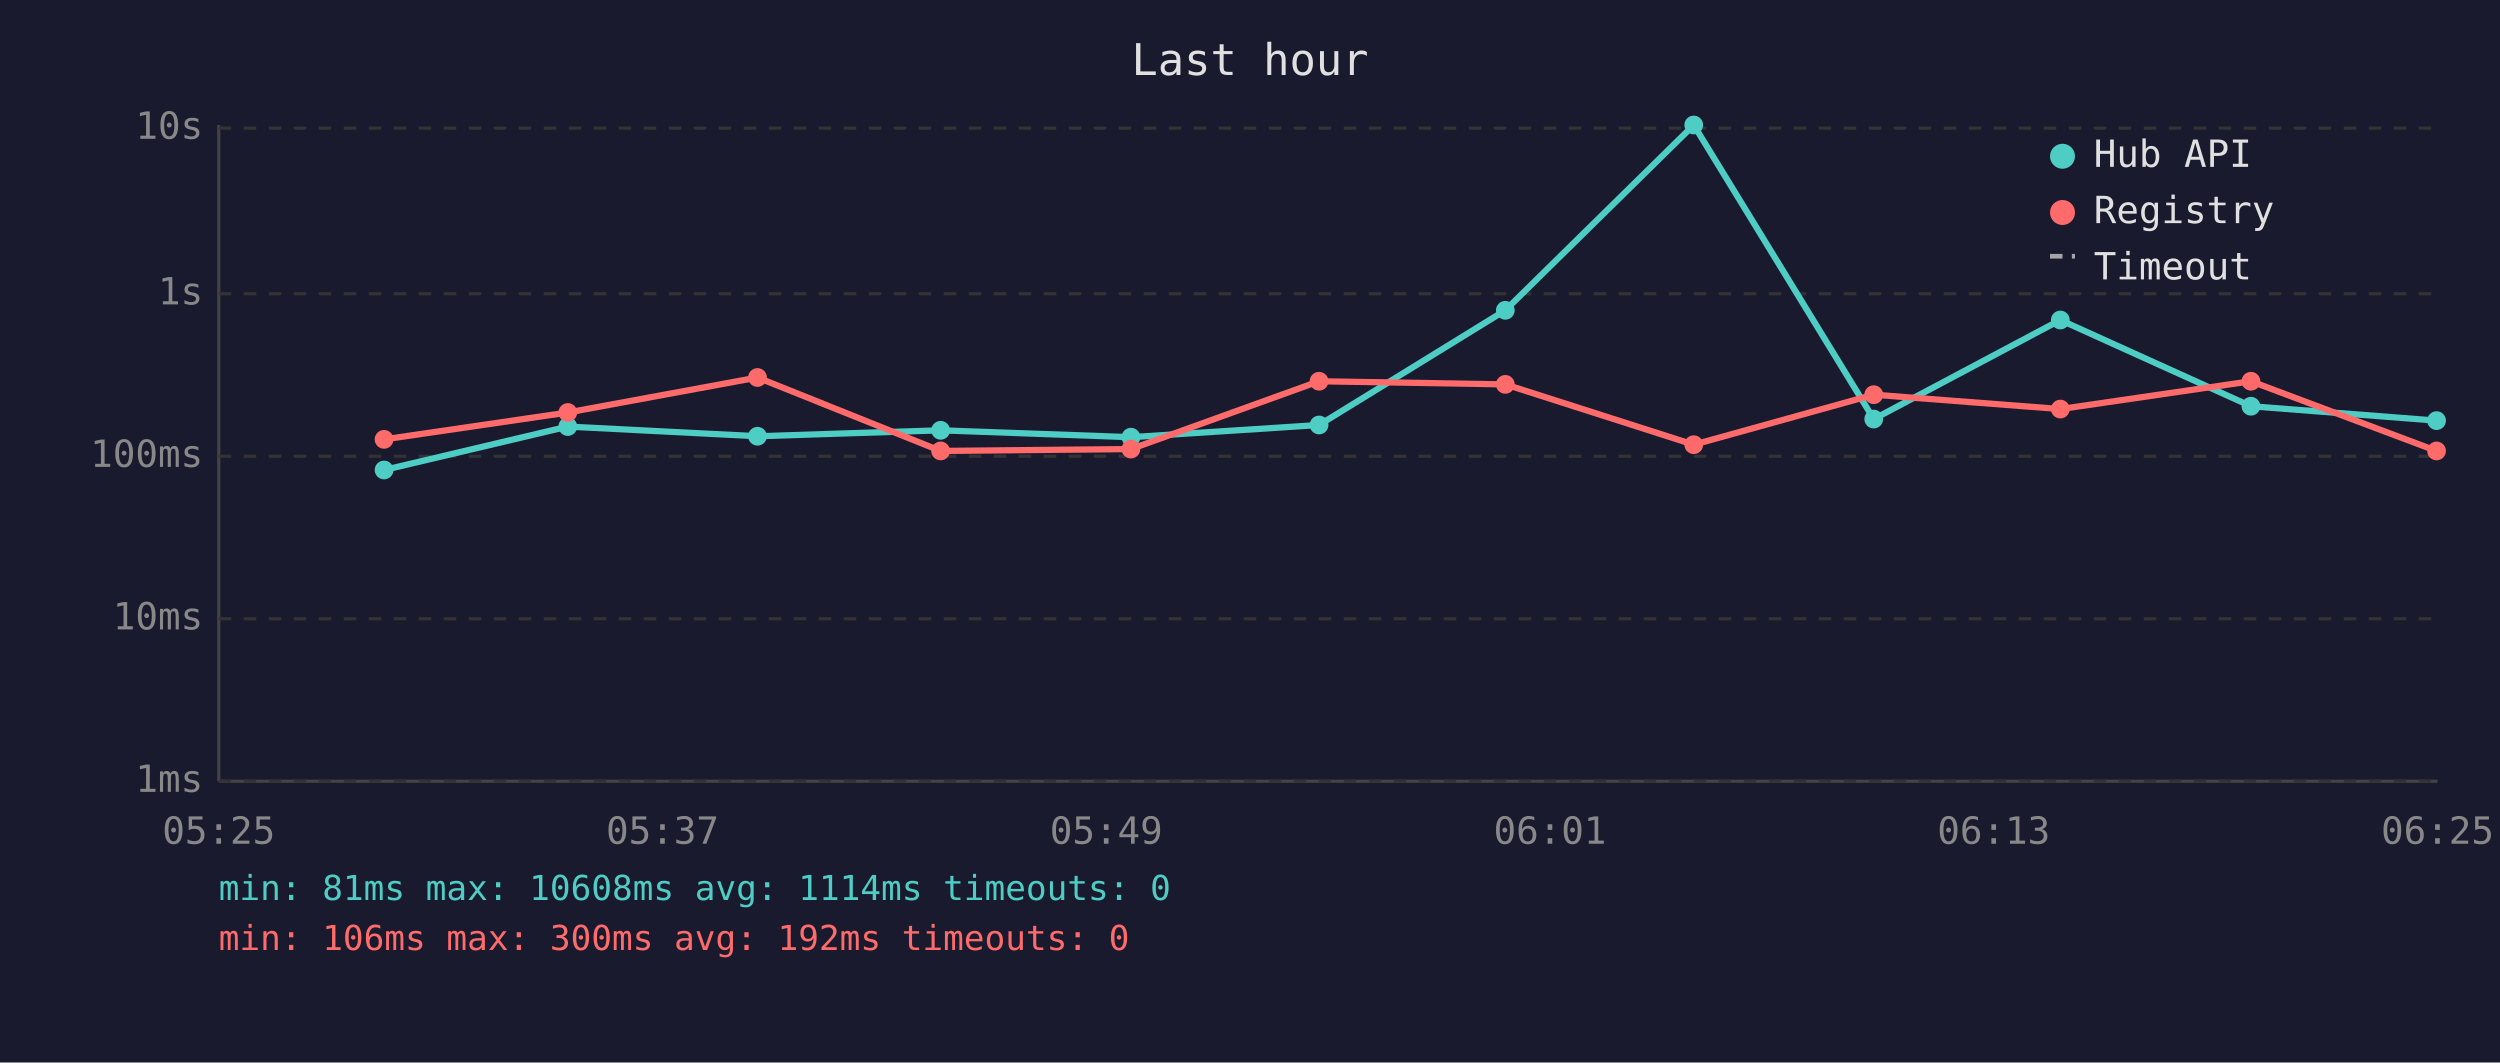
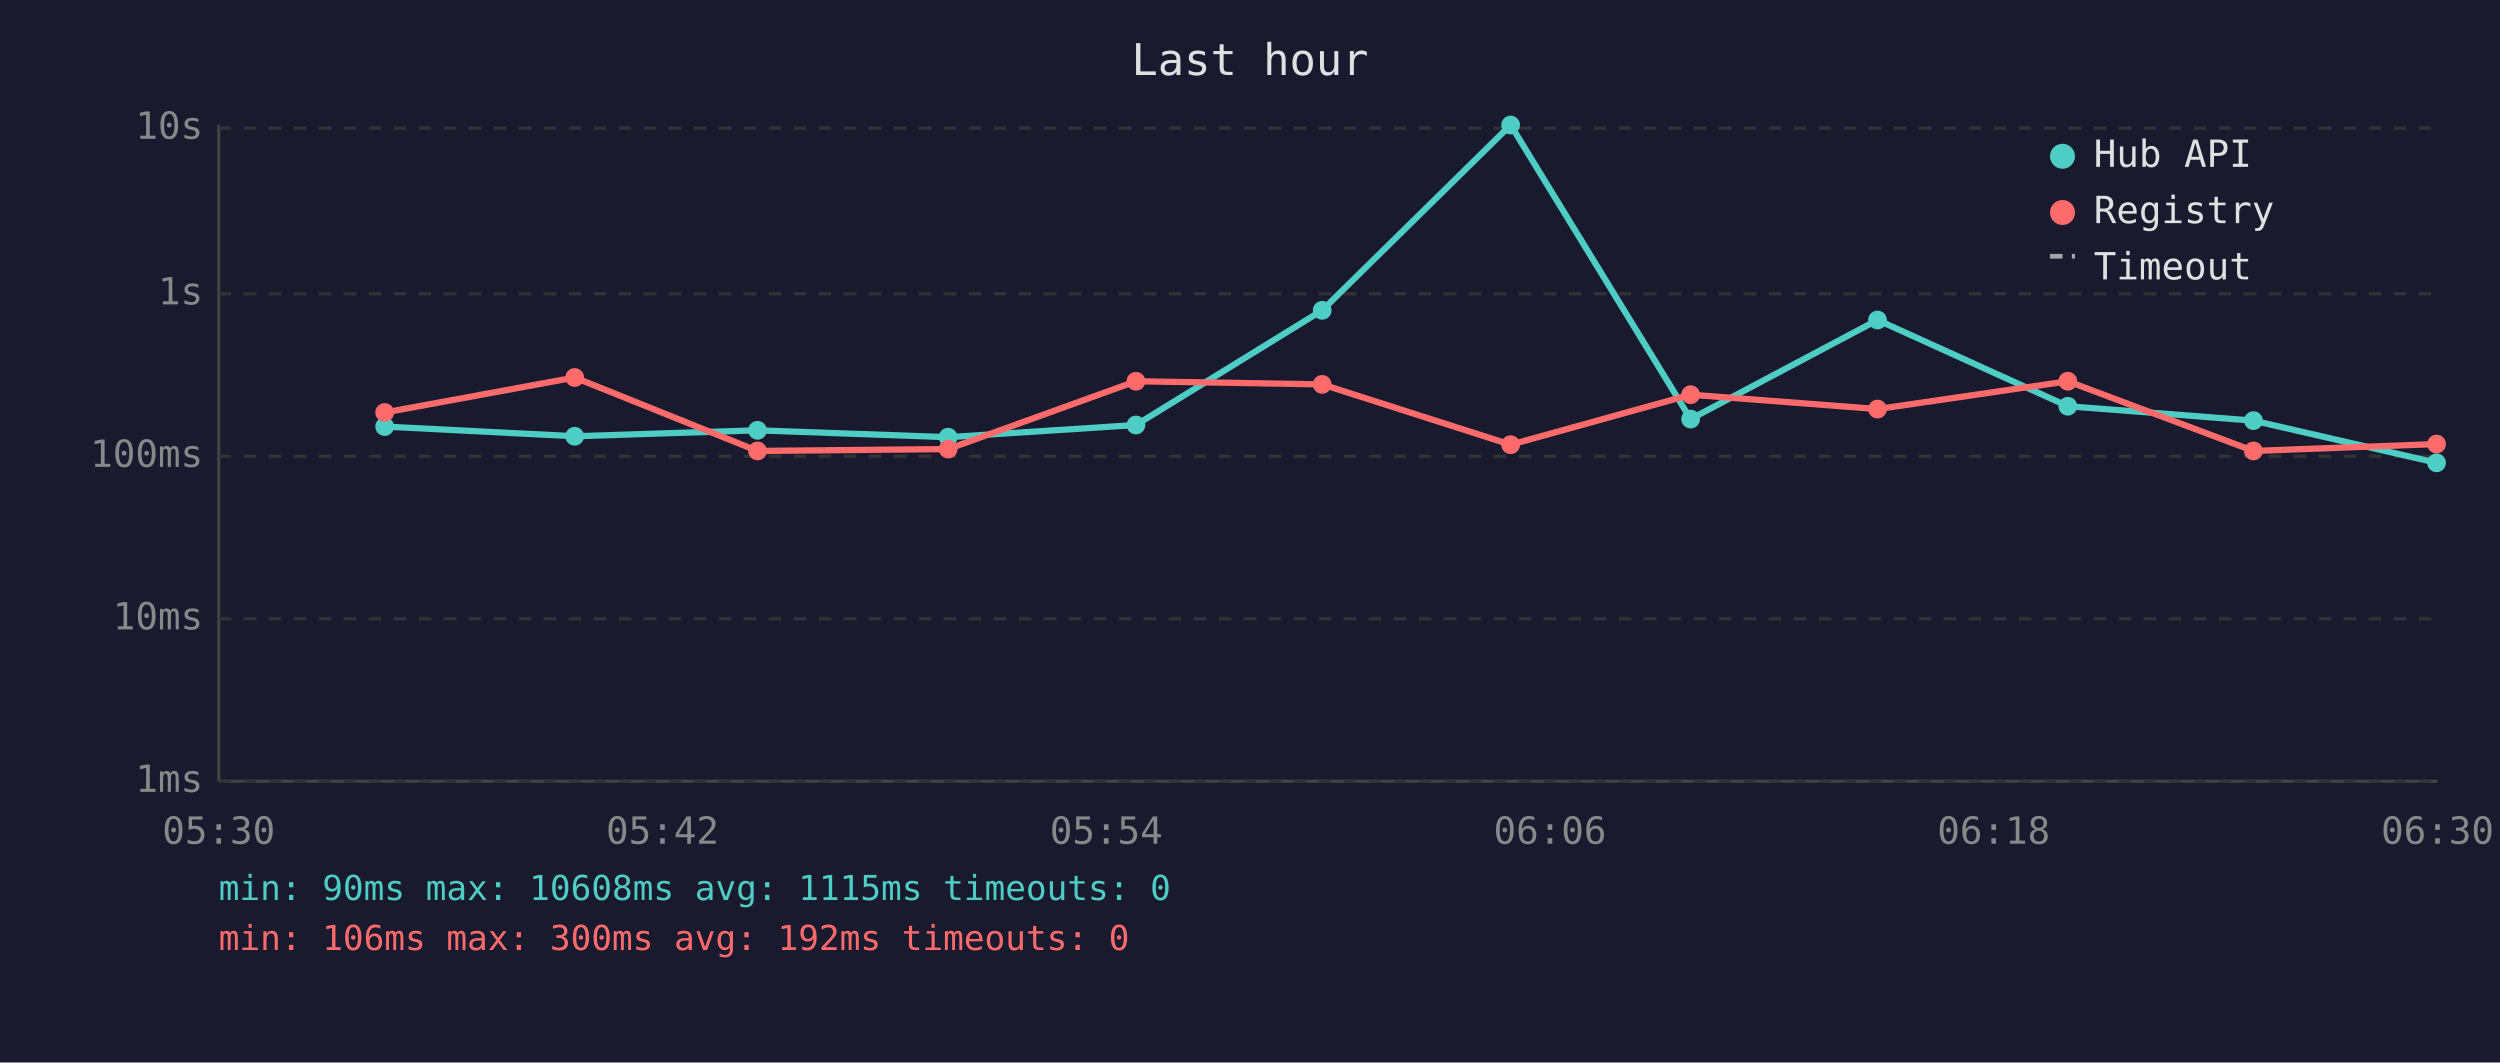
<svg xmlns="http://www.w3.org/2000/svg" viewBox="0 0 800 340" font-family="monospace" font-size="12">
  <rect width="800" height="340" fill="#1a1a2e" />
  <text x="400" y="24" fill="#e0e0e0" font-size="14" text-anchor="middle">Last hour</text>
  <line x1="70" y1="40" x2="70" y2="250" stroke="#444" stroke-width="1" />
  <line x1="70" y1="250" x2="780" y2="250" stroke="#444" stroke-width="1" />
  <line x1="70" y1="250" x2="780" y2="250" stroke="#333" stroke-width="1" stroke-dasharray="4" />
  <text x="65" y="250" fill="#888" text-anchor="end" dominant-baseline="middle">1ms</text>
  <line x1="70" y1="198" x2="780" y2="198" stroke="#333" stroke-width="1" stroke-dasharray="4" />
  <text x="65" y="198" fill="#888" text-anchor="end" dominant-baseline="middle">10ms</text>
  <line x1="70" y1="146" x2="780" y2="146" stroke="#333" stroke-width="1" stroke-dasharray="4" />
  <text x="65" y="146" fill="#888" text-anchor="end" dominant-baseline="middle">100ms</text>
  <line x1="70" y1="94" x2="780" y2="94" stroke="#333" stroke-width="1" stroke-dasharray="4" />
  <text x="65" y="94" fill="#888" text-anchor="end" dominant-baseline="middle">1s</text>
  <line x1="70" y1="41" x2="780" y2="41" stroke="#333" stroke-width="1" stroke-dasharray="4" />
  <text x="65" y="41" fill="#888" text-anchor="end" dominant-baseline="middle">10s</text>
-   <text x="70" y="270" fill="#888" text-anchor="middle">05:25</text>
-   <text x="212" y="270" fill="#888" text-anchor="middle">05:37</text>
-   <text x="354" y="270" fill="#888" text-anchor="middle">05:49</text>
-   <text x="496" y="270" fill="#888" text-anchor="middle">06:01</text>
-   <text x="638" y="270" fill="#888" text-anchor="middle">06:13</text>
-   <text x="780" y="270" fill="#888" text-anchor="middle">06:25</text>
-   <polyline points="122.9,150.4 181.7,136.5 242.4,139.6 301.0,137.7 361.9,139.9 422.1,136.0 481.7,99.3 542.0,40.0 599.6,134.1 659.3,102.4 720.3,130.0 779.7,134.6" fill="none" stroke="#4ecdc4" stroke-width="2" opacity="1" />
-   <circle cx="122.9" cy="150.4" r="3" fill="#4ecdc4" />
-   <circle cx="181.7" cy="136.5" r="3" fill="#4ecdc4" />
-   <circle cx="242.4" cy="139.6" r="3" fill="#4ecdc4" />
-   <circle cx="301.0" cy="137.7" r="3" fill="#4ecdc4" />
-   <circle cx="361.9" cy="139.9" r="3" fill="#4ecdc4" />
-   <circle cx="422.1" cy="136.0" r="3" fill="#4ecdc4" />
-   <circle cx="481.7" cy="99.3" r="3" fill="#4ecdc4" />
-   <circle cx="542.0" cy="40.0" r="3" fill="#4ecdc4" />
-   <circle cx="599.6" cy="134.1" r="3" fill="#4ecdc4" />
-   <circle cx="659.3" cy="102.4" r="3" fill="#4ecdc4" />
-   <circle cx="720.3" cy="130.0" r="3" fill="#4ecdc4" />
-   <circle cx="779.7" cy="134.6" r="3" fill="#4ecdc4" />
-   <polyline points="122.9,140.6 181.7,132.0 242.4,120.8 301.0,144.3 361.9,143.7 422.1,122.0 481.7,123.0 542.0,142.3 599.6,126.3 659.3,130.9 720.3,122.0 779.7,144.3" fill="none" stroke="#ff6b6b" stroke-width="2" opacity="1" />
-   <circle cx="122.9" cy="140.6" r="3" fill="#ff6b6b" />
-   <circle cx="181.7" cy="132.0" r="3" fill="#ff6b6b" />
-   <circle cx="242.4" cy="120.8" r="3" fill="#ff6b6b" />
-   <circle cx="301.0" cy="144.3" r="3" fill="#ff6b6b" />
-   <circle cx="361.9" cy="143.7" r="3" fill="#ff6b6b" />
-   <circle cx="422.1" cy="122.0" r="3" fill="#ff6b6b" />
-   <circle cx="481.7" cy="123.0" r="3" fill="#ff6b6b" />
-   <circle cx="542.0" cy="142.3" r="3" fill="#ff6b6b" />
-   <circle cx="599.6" cy="126.3" r="3" fill="#ff6b6b" />
-   <circle cx="659.3" cy="130.9" r="3" fill="#ff6b6b" />
-   <circle cx="720.3" cy="122.0" r="3" fill="#ff6b6b" />
-   <circle cx="779.7" cy="144.3" r="3" fill="#ff6b6b" />
+   <text x="70" y="270" fill="#888" text-anchor="middle">05:30</text>
+   <text x="212" y="270" fill="#888" text-anchor="middle">05:42</text>
+   <text x="354" y="270" fill="#888" text-anchor="middle">05:54</text>
+   <text x="496" y="270" fill="#888" text-anchor="middle">06:06</text>
+   <text x="638" y="270" fill="#888" text-anchor="middle">06:18</text>
+   <text x="780" y="270" fill="#888" text-anchor="middle">06:30</text>
+   <polyline points="123.1,136.5 183.9,139.6 242.4,137.7 303.4,139.9 363.5,136.0 423.1,99.3 483.4,40.0 541.0,134.1 600.8,102.4 661.7,130.0 721.1,134.6 779.7,148.1" fill="none" stroke="#4ecdc4" stroke-width="2" opacity="1" />
+   <circle cx="123.1" cy="136.5" r="3" fill="#4ecdc4" />
+   <circle cx="183.9" cy="139.6" r="3" fill="#4ecdc4" />
+   <circle cx="242.4" cy="137.7" r="3" fill="#4ecdc4" />
+   <circle cx="303.4" cy="139.9" r="3" fill="#4ecdc4" />
+   <circle cx="363.5" cy="136.0" r="3" fill="#4ecdc4" />
+   <circle cx="423.1" cy="99.3" r="3" fill="#4ecdc4" />
+   <circle cx="483.4" cy="40.0" r="3" fill="#4ecdc4" />
+   <circle cx="541.0" cy="134.1" r="3" fill="#4ecdc4" />
+   <circle cx="600.8" cy="102.4" r="3" fill="#4ecdc4" />
+   <circle cx="661.7" cy="130.0" r="3" fill="#4ecdc4" />
+   <circle cx="721.1" cy="134.6" r="3" fill="#4ecdc4" />
+   <circle cx="779.7" cy="148.1" r="3" fill="#4ecdc4" />
+   <polyline points="123.1,132.0 183.9,120.8 242.4,144.3 303.4,143.7 363.5,122.0 423.1,123.0 483.4,142.3 541.0,126.3 600.8,130.9 661.7,122.0 721.1,144.3 779.7,142.1" fill="none" stroke="#ff6b6b" stroke-width="2" opacity="1" />
+   <circle cx="123.1" cy="132.0" r="3" fill="#ff6b6b" />
+   <circle cx="183.9" cy="120.8" r="3" fill="#ff6b6b" />
+   <circle cx="242.4" cy="144.3" r="3" fill="#ff6b6b" />
+   <circle cx="303.4" cy="143.7" r="3" fill="#ff6b6b" />
+   <circle cx="363.5" cy="122.0" r="3" fill="#ff6b6b" />
+   <circle cx="423.1" cy="123.0" r="3" fill="#ff6b6b" />
+   <circle cx="483.4" cy="142.3" r="3" fill="#ff6b6b" />
+   <circle cx="541.0" cy="126.3" r="3" fill="#ff6b6b" />
+   <circle cx="600.8" cy="130.9" r="3" fill="#ff6b6b" />
+   <circle cx="661.7" cy="122.0" r="3" fill="#ff6b6b" />
+   <circle cx="721.1" cy="144.3" r="3" fill="#ff6b6b" />
+   <circle cx="779.7" cy="142.1" r="3" fill="#ff6b6b" />
  <circle cx="660" cy="50" r="4" fill="#4ecdc4" />
  <text x="670" y="50" fill="#e0e0e0" dominant-baseline="middle">Hub API</text>
  <circle cx="660" cy="68" r="4" fill="#ff6b6b" />
  <text x="670" y="68" fill="#e0e0e0" dominant-baseline="middle">Registry</text>
  <line x1="656" y1="82" x2="664" y2="82" stroke="#e0e0e0" stroke-width="1.5" stroke-dasharray="4,3" opacity="0.7" />
  <text x="670" y="86" fill="#e0e0e0" dominant-baseline="middle">Timeout</text>
-   <text x="70" y="288" fill="#4ecdc4" font-size="11">min: 81ms  max: 10608ms  avg: 1114ms  timeouts: 0</text>
+   <text x="70" y="288" fill="#4ecdc4" font-size="11">min: 90ms  max: 10608ms  avg: 1115ms  timeouts: 0</text>
  <text x="70" y="304" fill="#ff6b6b" font-size="11">min: 106ms  max: 300ms  avg: 192ms  timeouts: 0</text>
</svg>
